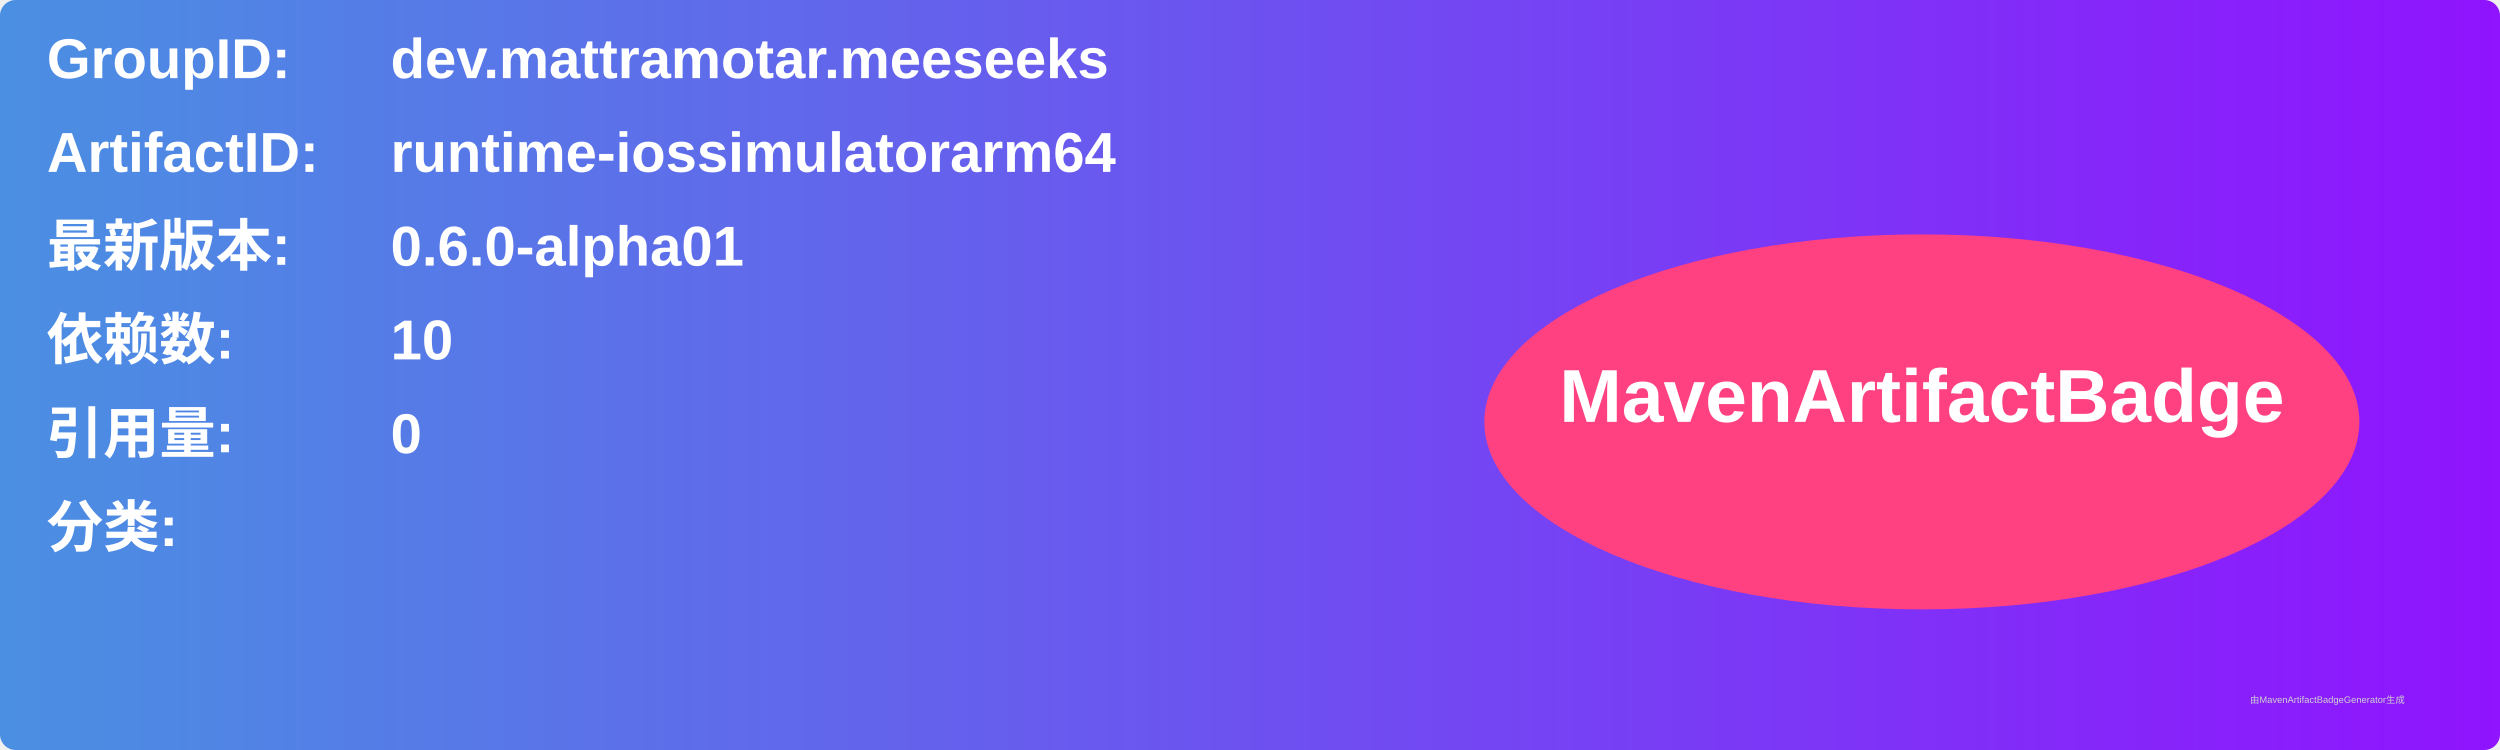
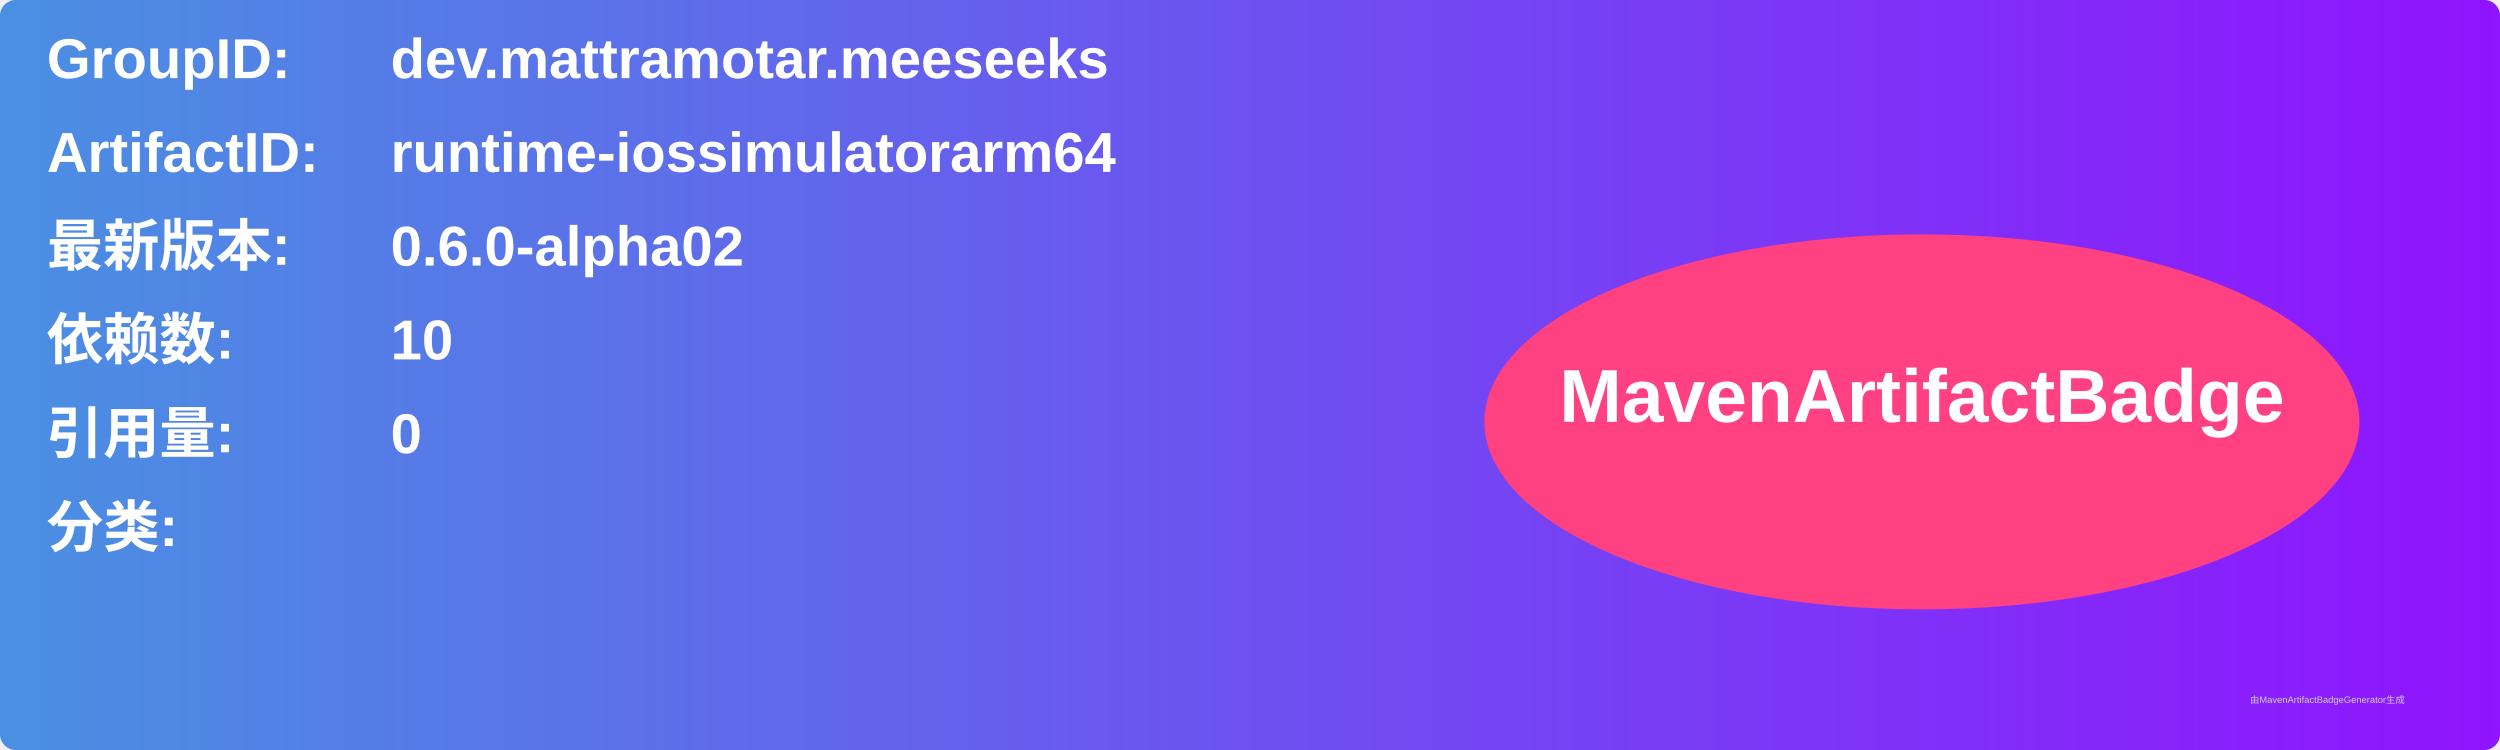
<svg xmlns="http://www.w3.org/2000/svg" width="800" height="240" viewBox="0 0 800 240">
  <linearGradient id="grad" x1="0%" y1="0%" x2="100%" y2="0%">
    <stop offset="0%" stop-color="#4a90e2" />
    <stop offset="100%" stop-color="#9013fe" />
  </linearGradient>
  <rect width="100%" height="100%" rx="5" ry="5" fill="url(#grad)" />
  <g transform="translate(15, 15)">
    <text x="0" y="10" font-family="Arial" font-size="18" fill="white" font-weight="bold" width="260">GroupID:</text>
    <text x="110" y="10" font-family="Arial" font-size="18" fill="white" font-weight="bold" width="460">dev.mattramotar.meeseeks</text>
    <text x="0" y="40" font-family="Arial" font-size="18" fill="white" font-weight="bold" width="260">ArtifactID:</text>
    <text x="110" y="40" font-family="Arial" font-size="18" fill="white" font-weight="bold" width="460">runtime-iossimulatorarm64</text>
    <text x="0" y="70" font-family="Arial" font-size="18" fill="white" font-weight="bold">最新版本:</text>
    <text x="110" y="70" font-family="Arial" font-size="18" fill="white" font-weight="bold">
-       <tspan font-weight="bold">0.6.0-alpha01</tspan>
+       <tspan font-weight="bold">0.6.0-alpha02</tspan>
    </text>
    <text x="0" y="100" font-family="Arial" font-size="18" fill="white" font-weight="bold">依赖数: </text>
    <text x="110" y="100" font-family="Arial" font-size="18" fill="white">
      <tspan font-weight="bold">10</tspan>
    </text>
    <text x="0" y="130" font-family="Arial" font-size="18" fill="white" font-weight="bold">引用量: </text>
    <text x="110" y="130" font-family="Arial" font-size="18" fill="white">
      <tspan font-weight="bold">0</tspan>
    </text>
    <text x="0" y="160" font-family="Arial" font-size="18" fill="white" font-weight="bold">分类:</text>
    <text x="10" y="190" font-family="Arial" font-size="10" fill="white">
      <tspan font-weight="bold" />
    </text>
    <ellipse cx="600" cy="120" rx="140" ry="60" fill="#ff4081" />
    <text x="600" y="120" text-anchor="middle" font-family="Arial" font-size="24" fill="white" font-weight="bold">MavenArtifactBadge</text>
  </g>
  <text x="720" y="225" font-family="Arial" font-size="3" fill="#d0d0d0">由MavenArtifactBadgeGenerator生成</text>
</svg>
